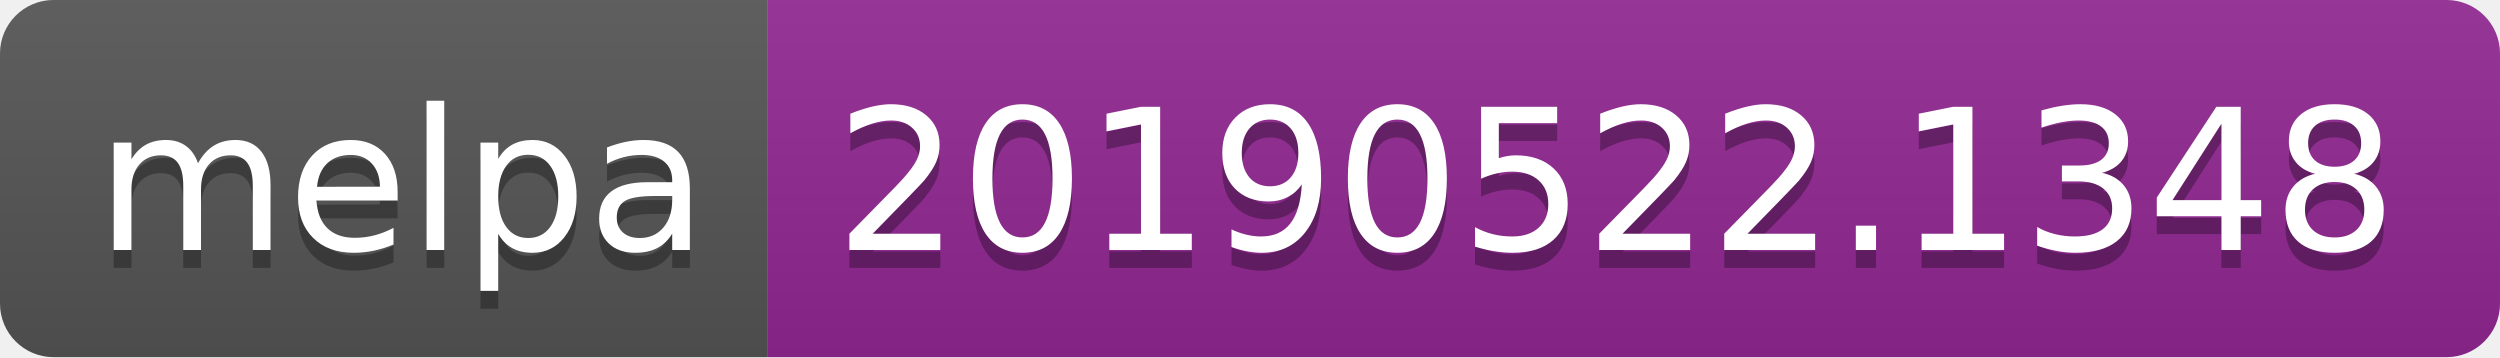
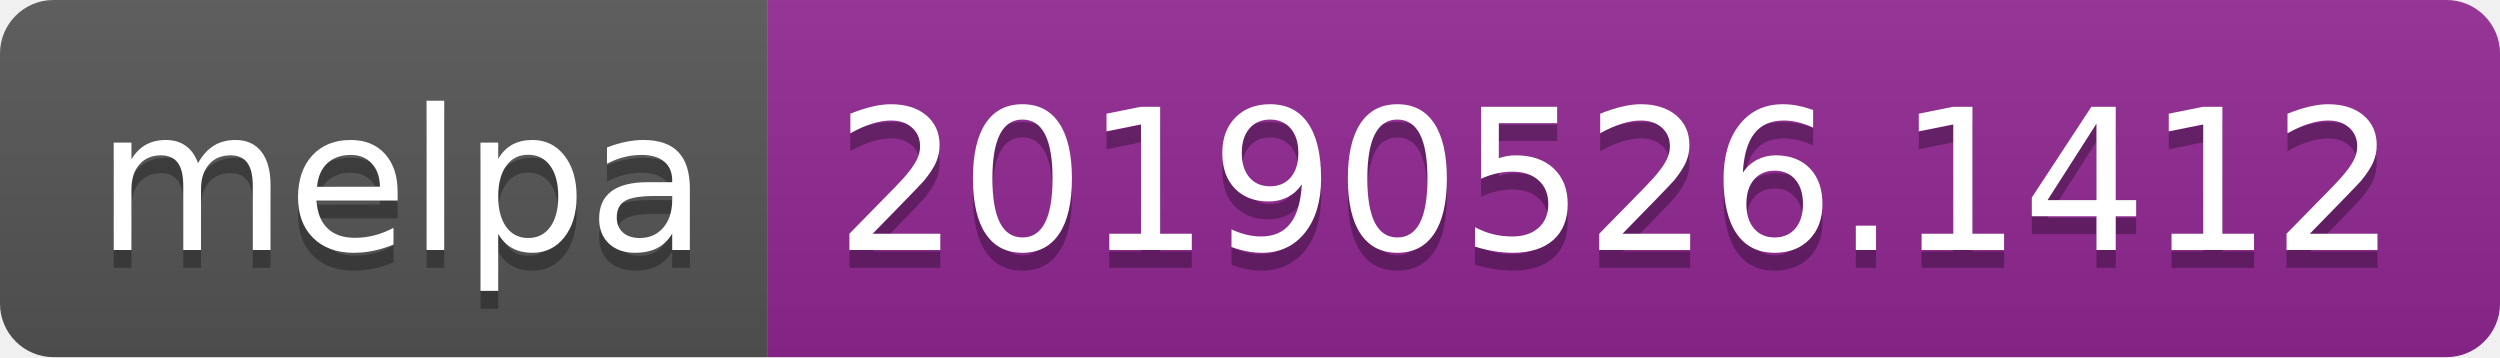
<svg xmlns="http://www.w3.org/2000/svg" width="140" height="20">
  <linearGradient id="b" x2="0" y2="100%">
    <stop offset="0" stop-color="#bbb" stop-opacity=".1" />
    <stop offset="1" stop-opacity=".1" />
  </linearGradient>
  <clipPath id="a">
    <rect width="140" height="20" rx="3" fill="#fff" />
  </clipPath>
  <g clip-path="url(#a)">
    <path fill="#555" d="M0 0h43v20H0z" />
    <path fill="#922793" d="M43 0h97v20H43z" />
    <path fill="url(#b)" d="M0 0h140v20H0z" />
  </g>
  <g fill="#fff" text-anchor="middle" font-family="DejaVu Sans,Verdana,Geneva,sans-serif" font-size="110">
    <text x="225" y="150" fill="#010101" fill-opacity=".3" transform="scale(.1)" textLength="330">melpa</text>
    <text x="225" y="140" transform="scale(.1)" textLength="330">melpa</text>
-     <text x="905" y="150" fill="#010101" fill-opacity=".3" transform="scale(.1)" textLength="870">20190522.1348</text>
-     <text x="905" y="140" transform="scale(.1)" textLength="870">20190522.1348</text>
+     <text x="905" y="150" fill="#010101" fill-opacity=".3" transform="scale(.1)" textLength="870">20190526.1412</text>
+     <text x="905" y="140" transform="scale(.1)" textLength="870">20190526.1412</text>
  </g>
</svg>
